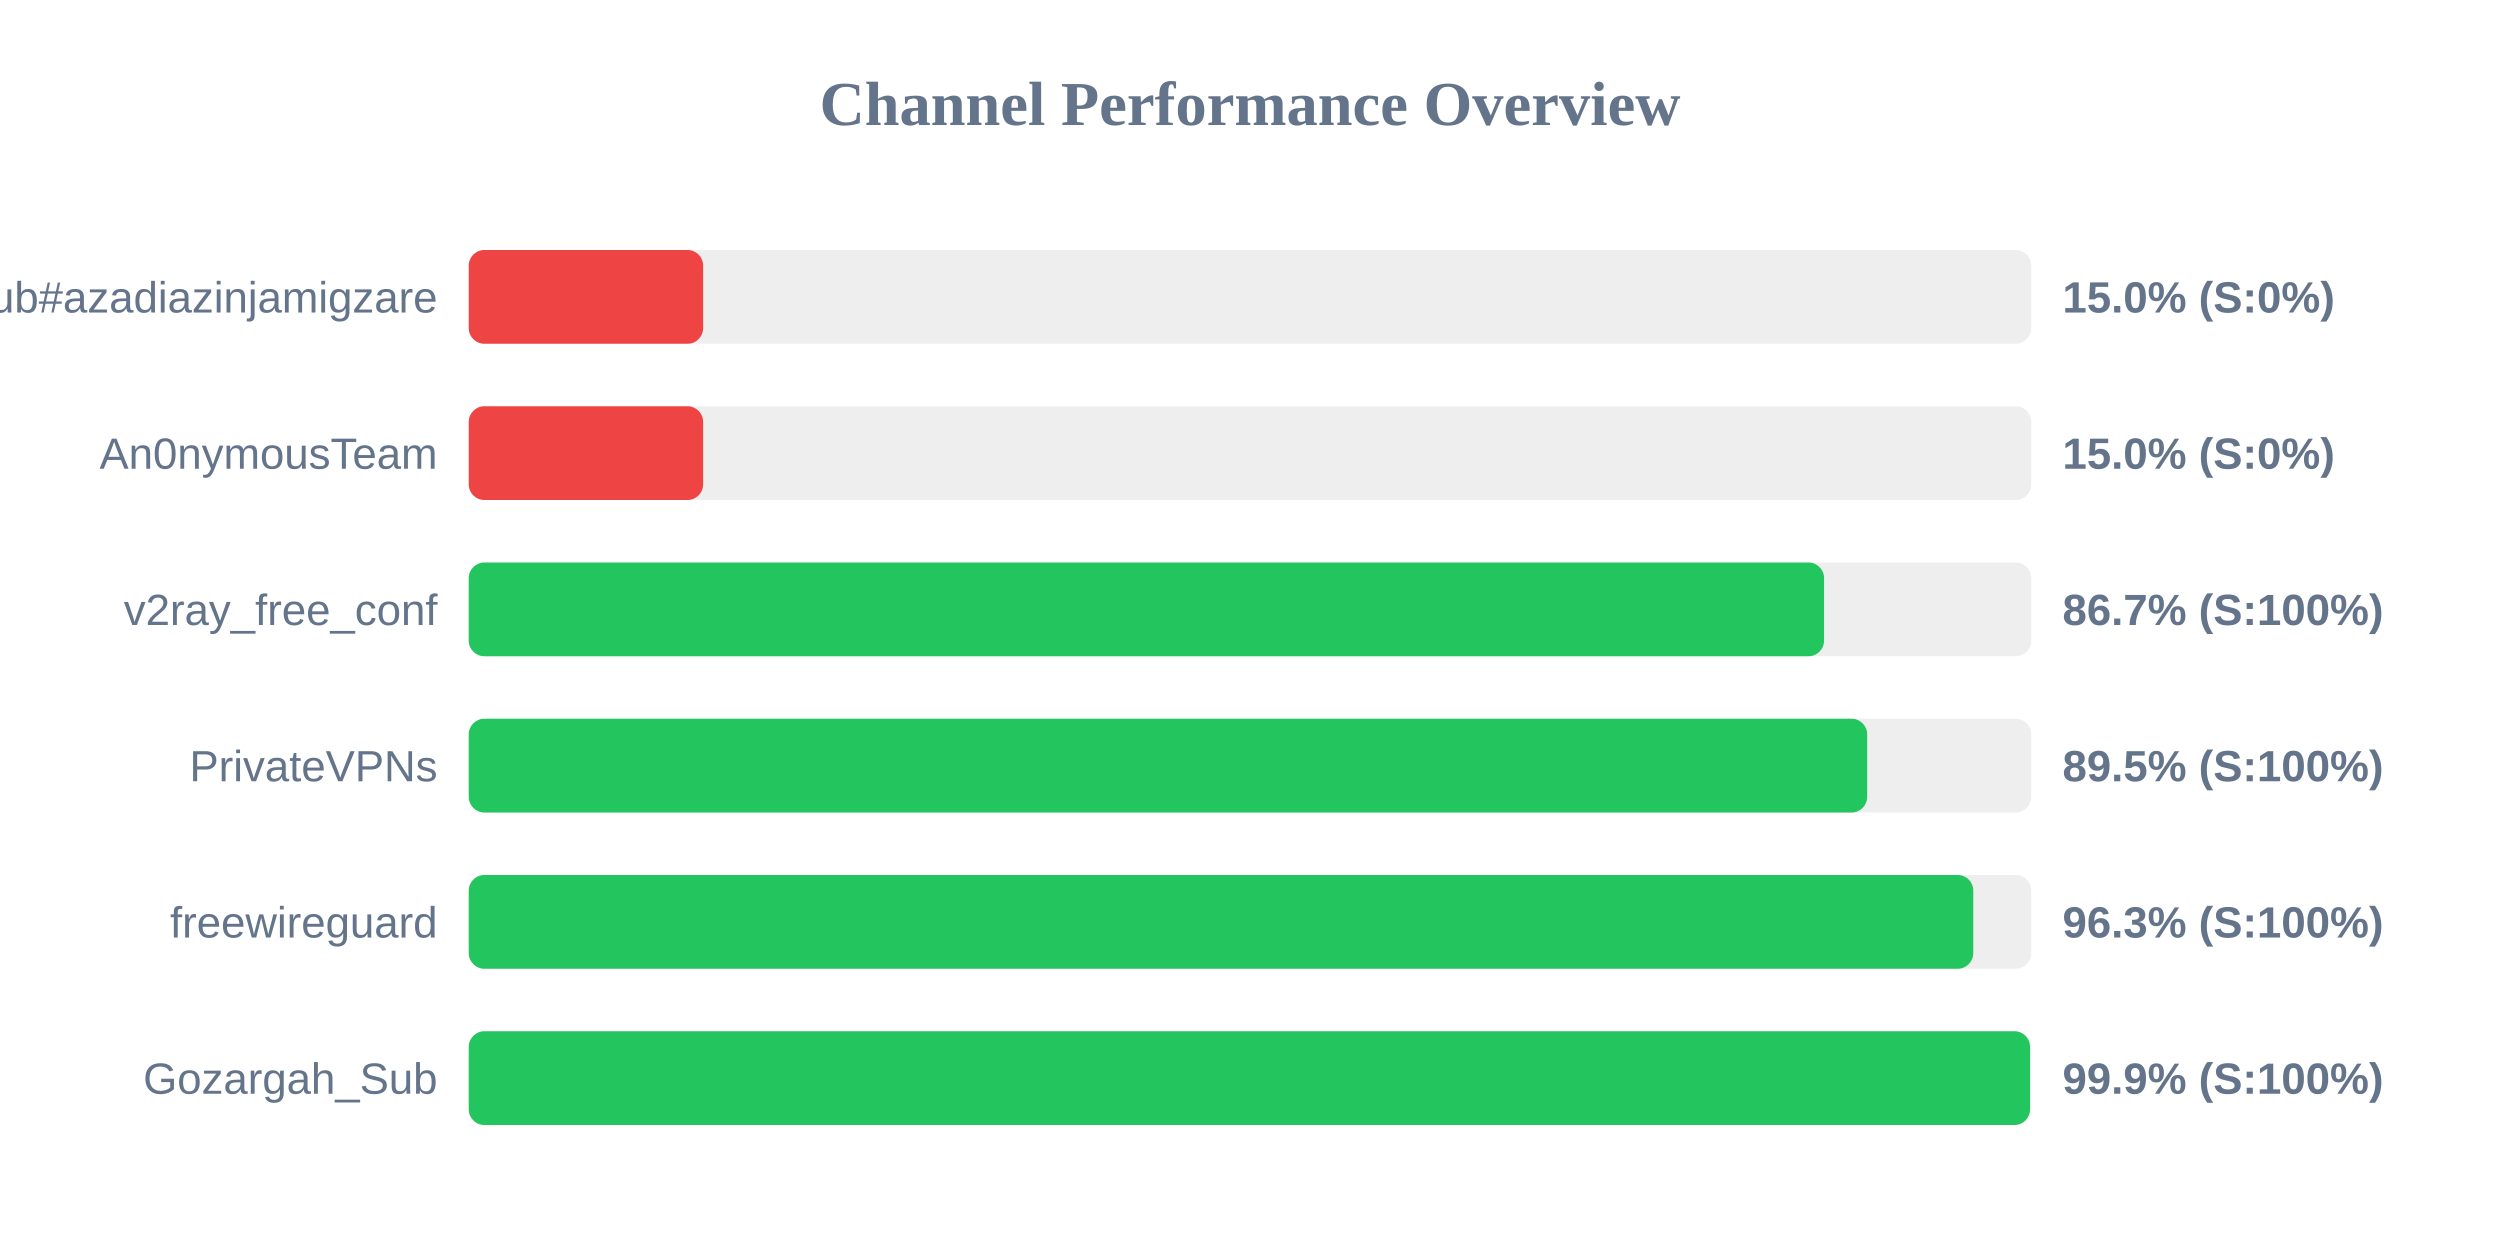
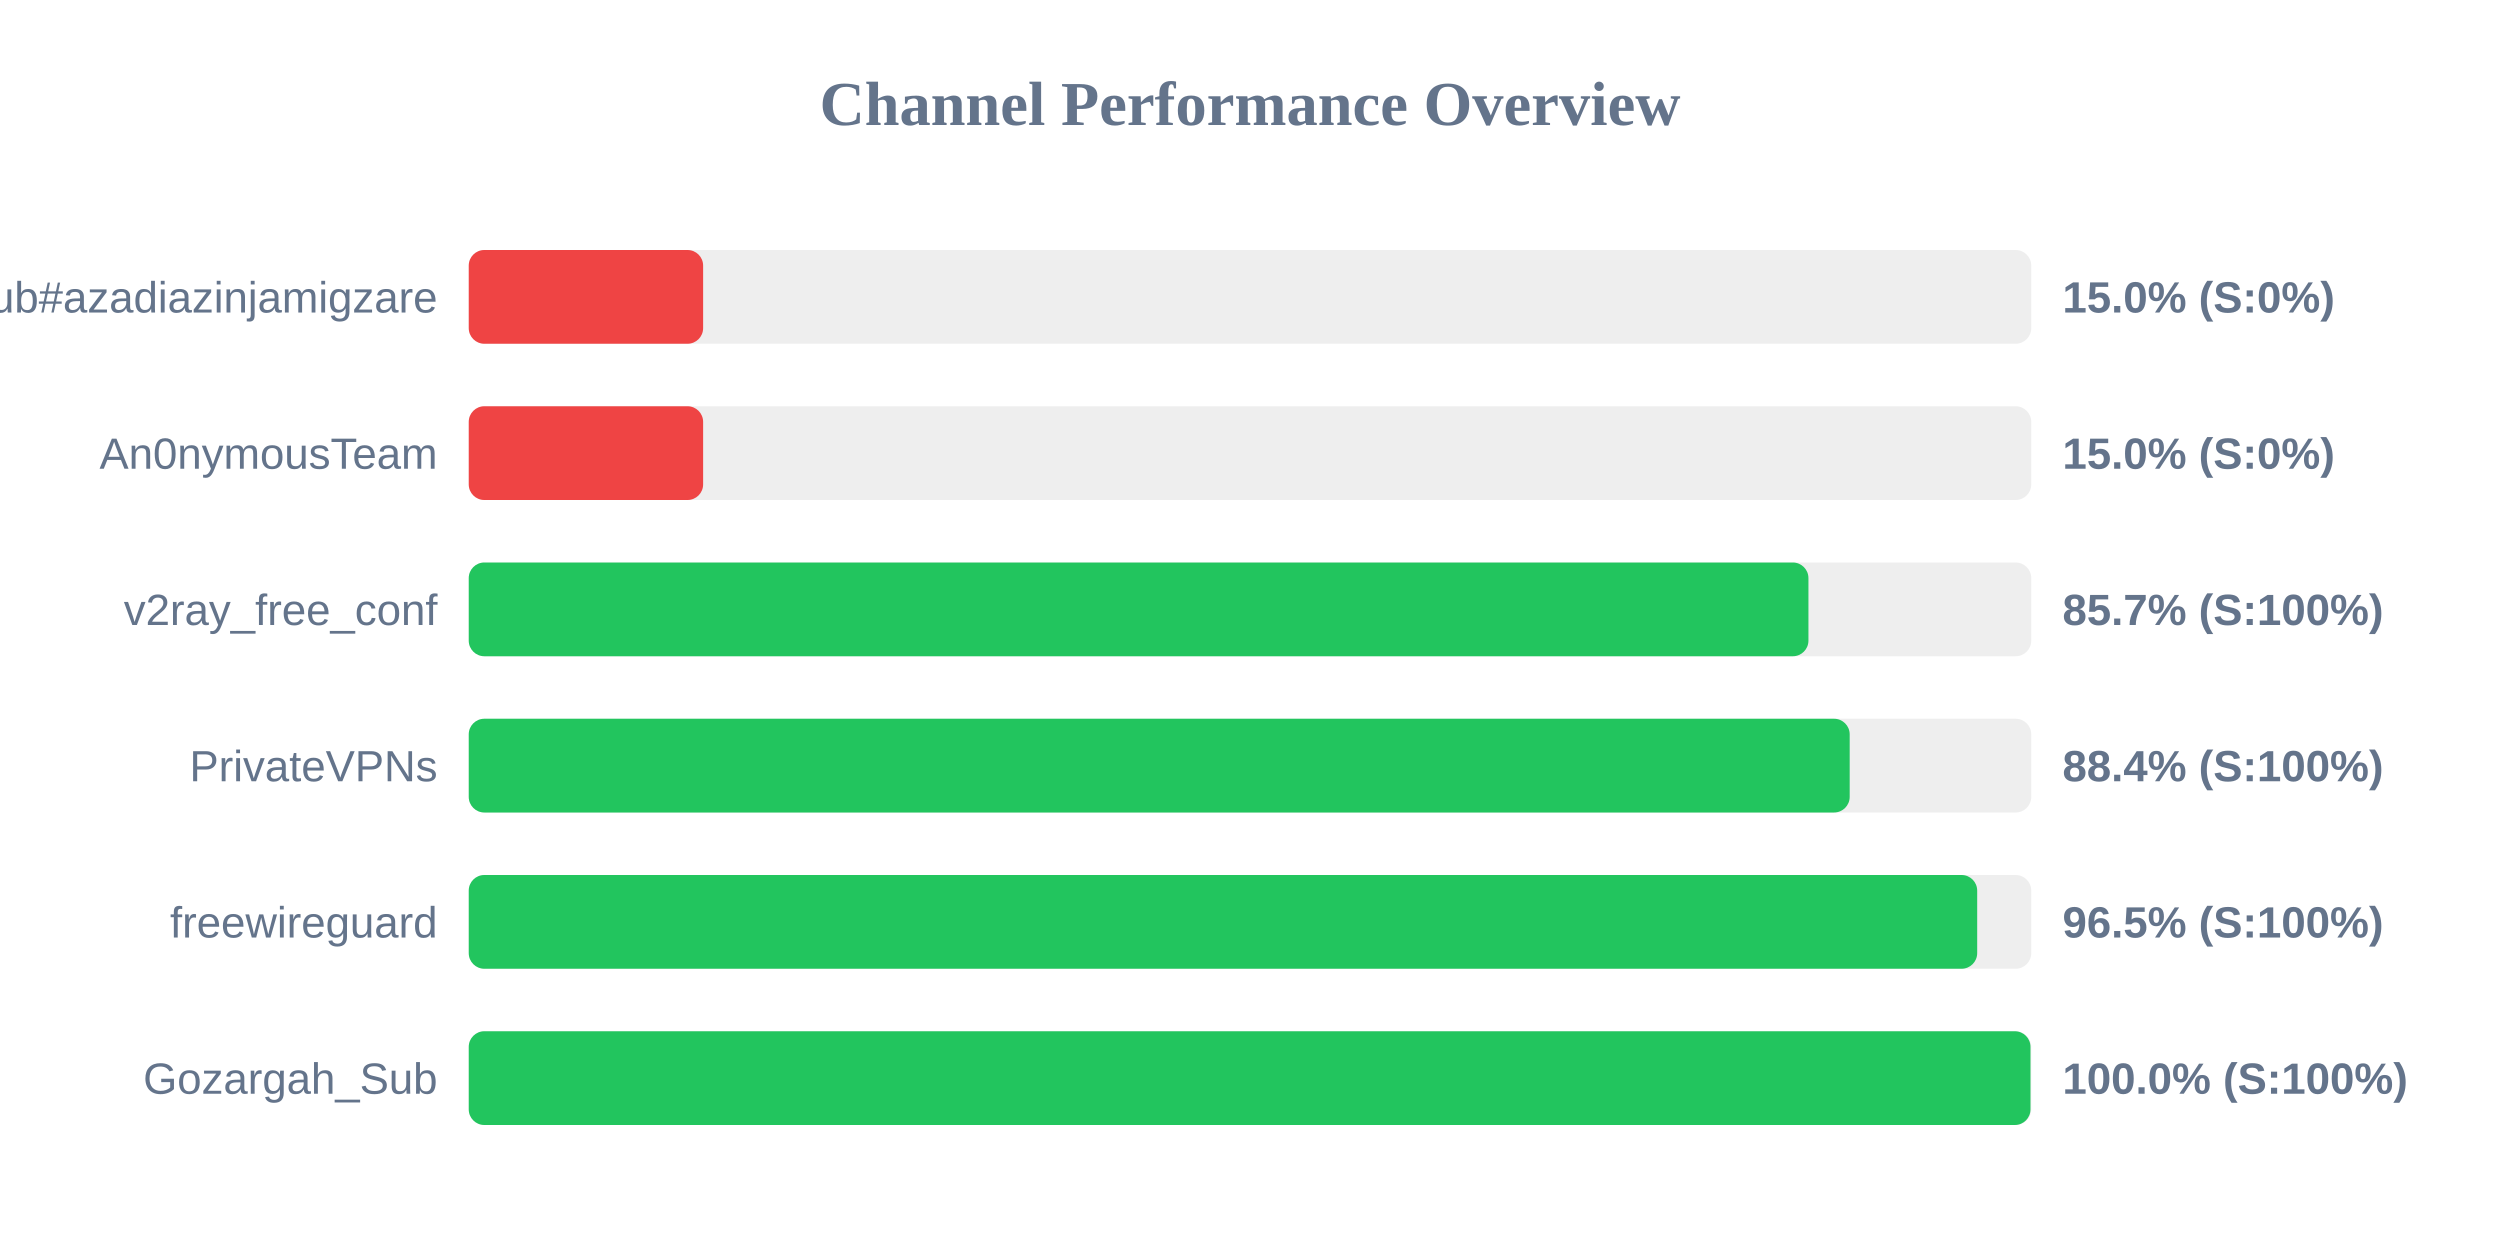
<svg xmlns="http://www.w3.org/2000/svg" width="800" height="400" version="1.1">
  <style>
        .row { font: 14px Arial; fill: #64748b; }
        .score { font: bold 14px Arial; fill: #64748b; }
    </style>
  <text x="400" y="40" text-anchor="middle" font-size="20px" font-weight="bold" fill="#64748b">Channel Performance Overview</text>
  <rect x="150" y="80" width="500" height="30" fill="#eee" rx="5" />
  <rect x="150" y="80" width="75.0" height="30" fill="#ef4444" rx="5" />
  <text x="140" y="100" text-anchor="end" class="row">Sub#azadiazinjamigzare</text>
  <text x="660" y="100" text-anchor="start" class="score">15.0% (S:0%)</text>
  <rect x="150" y="130" width="500" height="30" fill="#eee" rx="5" />
  <rect x="150" y="130" width="75.0" height="30" fill="#ef4444" rx="5" />
  <text x="140" y="150" text-anchor="end" class="row">An0nymousTeam</text>
  <text x="660" y="150" text-anchor="start" class="score">15.0% (S:0%)</text>
  <rect x="150" y="180" width="500" height="30" fill="#eee" rx="5" />
-   <rect x="150" y="180" width="433.7" height="30" fill="#22c55e" rx="5" />
+   <rect x="150" y="180" width="428.7" height="30" fill="#22c55e" rx="5" />
  <text x="140" y="200" text-anchor="end" class="row">v2ray_free_conf</text>
-   <text x="660" y="200" text-anchor="start" class="score">86.7% (S:100%)</text>
+   <text x="660" y="200" text-anchor="start" class="score">85.7% (S:100%)</text>
  <rect x="150" y="230" width="500" height="30" fill="#eee" rx="5" />
-   <rect x="150" y="230" width="447.5" height="30" fill="#22c55e" rx="5" />
+   <rect x="150" y="230" width="441.9" height="30" fill="#22c55e" rx="5" />
  <text x="140" y="250" text-anchor="end" class="row">PrivateVPNs</text>
-   <text x="660" y="250" text-anchor="start" class="score">89.5% (S:100%)</text>
+   <text x="660" y="250" text-anchor="start" class="score">88.4% (S:100%)</text>
  <rect x="150" y="280" width="500" height="30" fill="#eee" rx="5" />
-   <rect x="150" y="280" width="481.45" height="30" fill="#22c55e" rx="5" />
+   <rect x="150" y="280" width="482.7" height="30" fill="#22c55e" rx="5" />
  <text x="140" y="300" text-anchor="end" class="row">freewireguard</text>
-   <text x="660" y="300" text-anchor="start" class="score">96.3% (S:100%)</text>
+   <text x="660" y="300" text-anchor="start" class="score">96.5% (S:100%)</text>
  <rect x="150" y="330" width="500" height="30" fill="#eee" rx="5" />
-   <rect x="150" y="330" width="499.6" height="30" fill="#22c55e" rx="5" />
+   <rect x="150" y="330" width="499.75" height="30" fill="#22c55e" rx="5" />
  <text x="140" y="350" text-anchor="end" class="row">Gozargah_Sub</text>
-   <text x="660" y="350" text-anchor="start" class="score">99.9% (S:100%)</text>
+   <text x="660" y="350" text-anchor="start" class="score">100.0% (S:100%)</text>
</svg>
